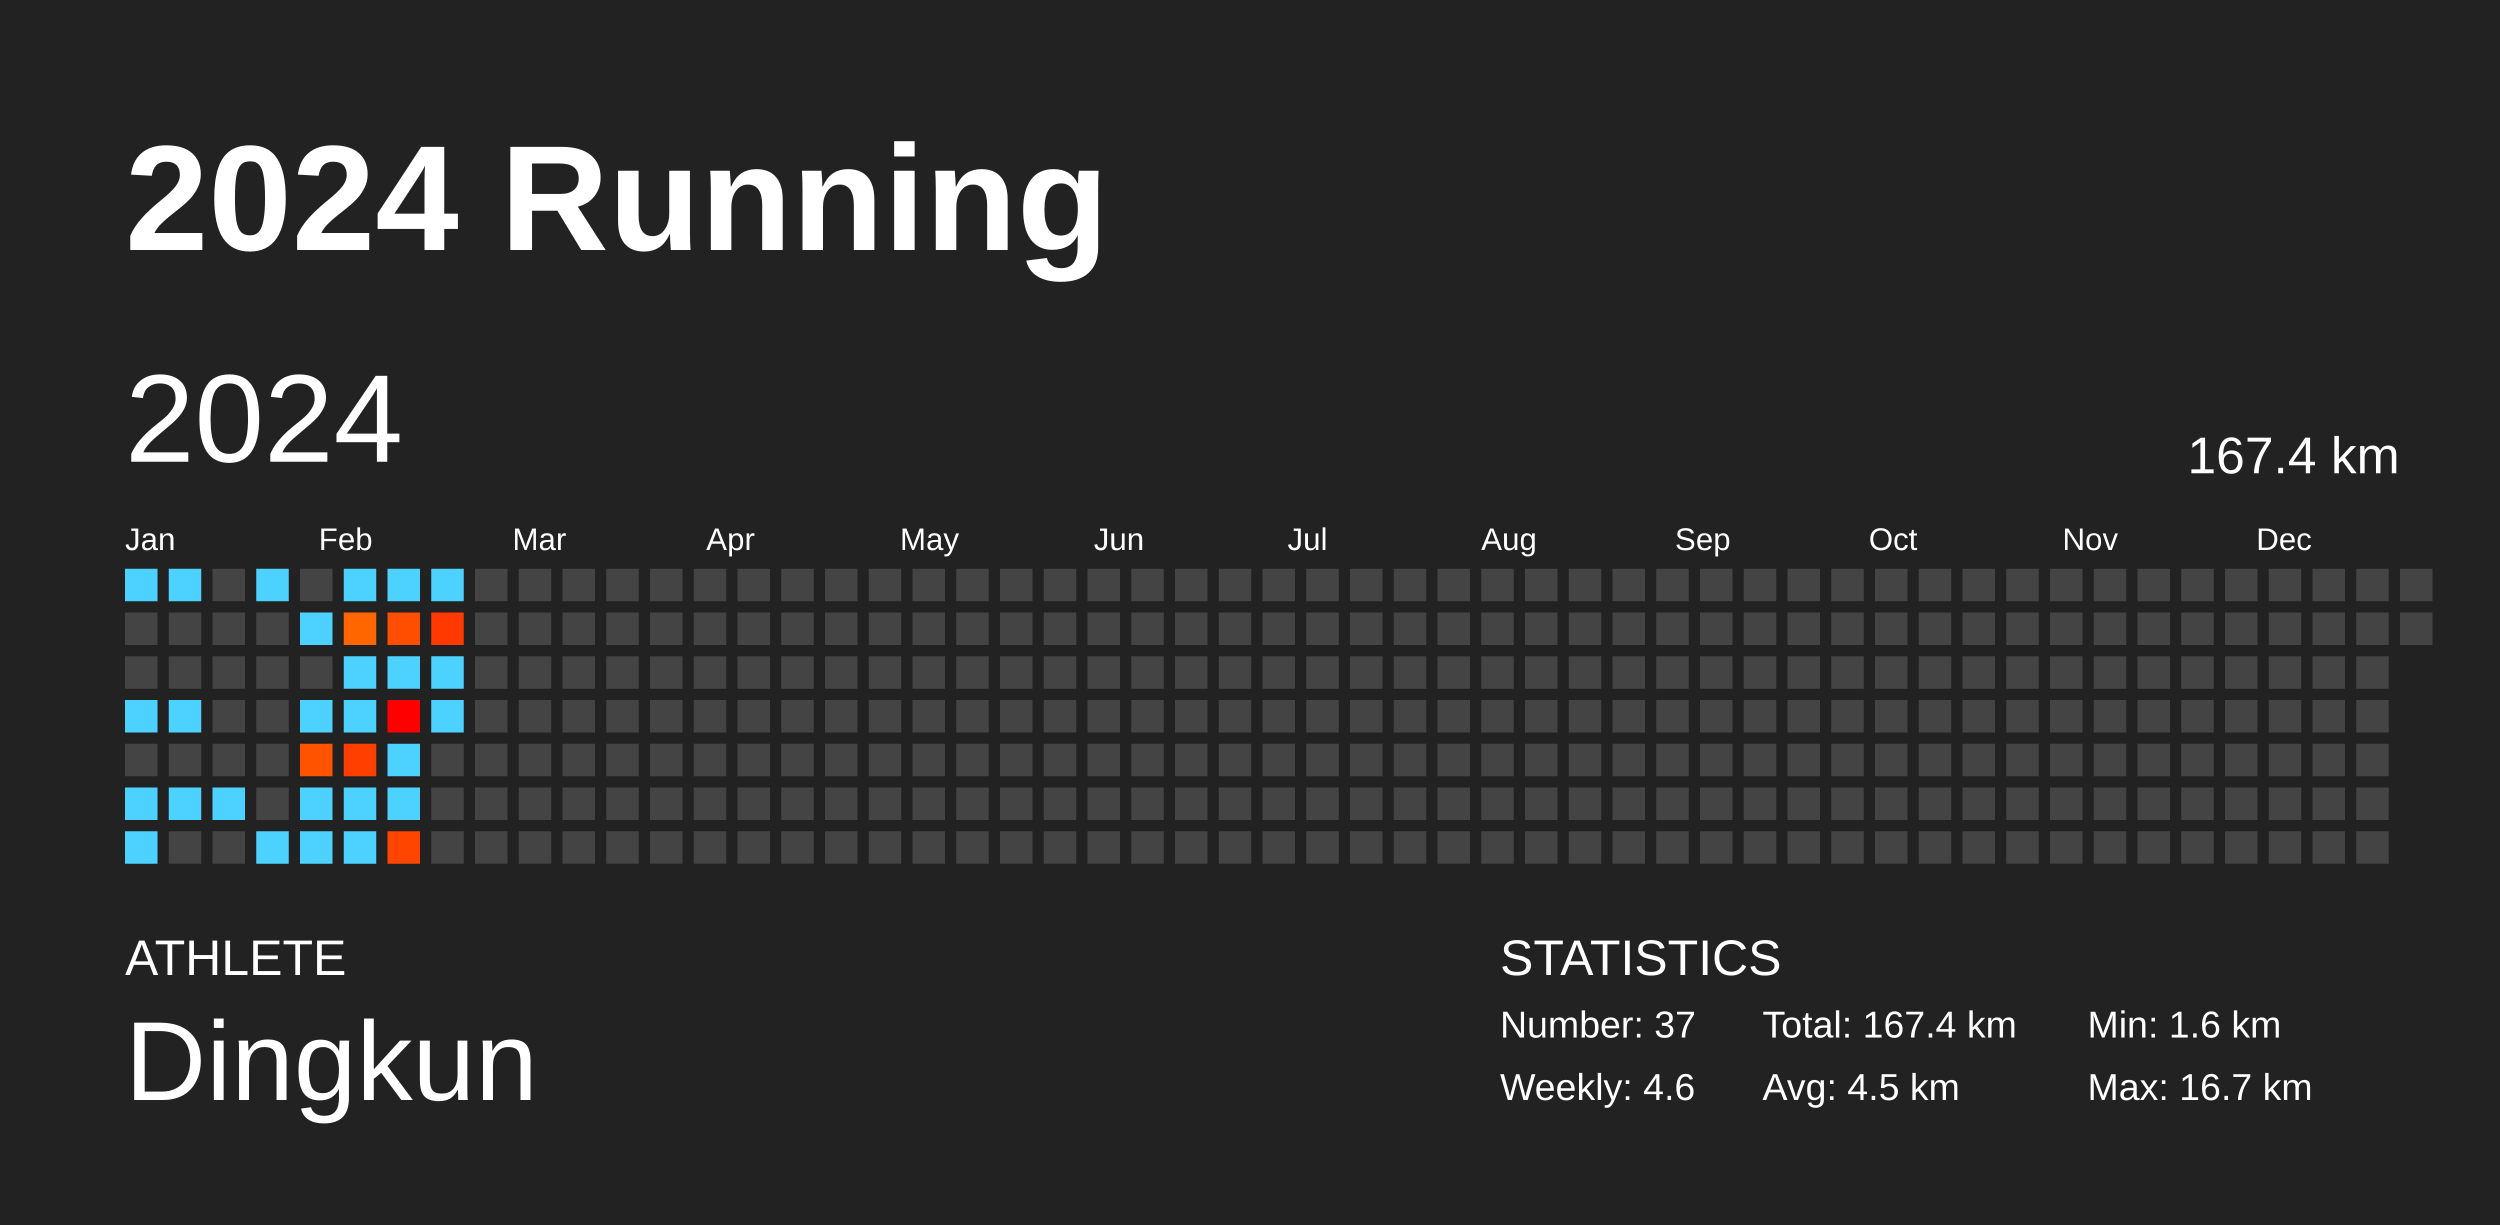
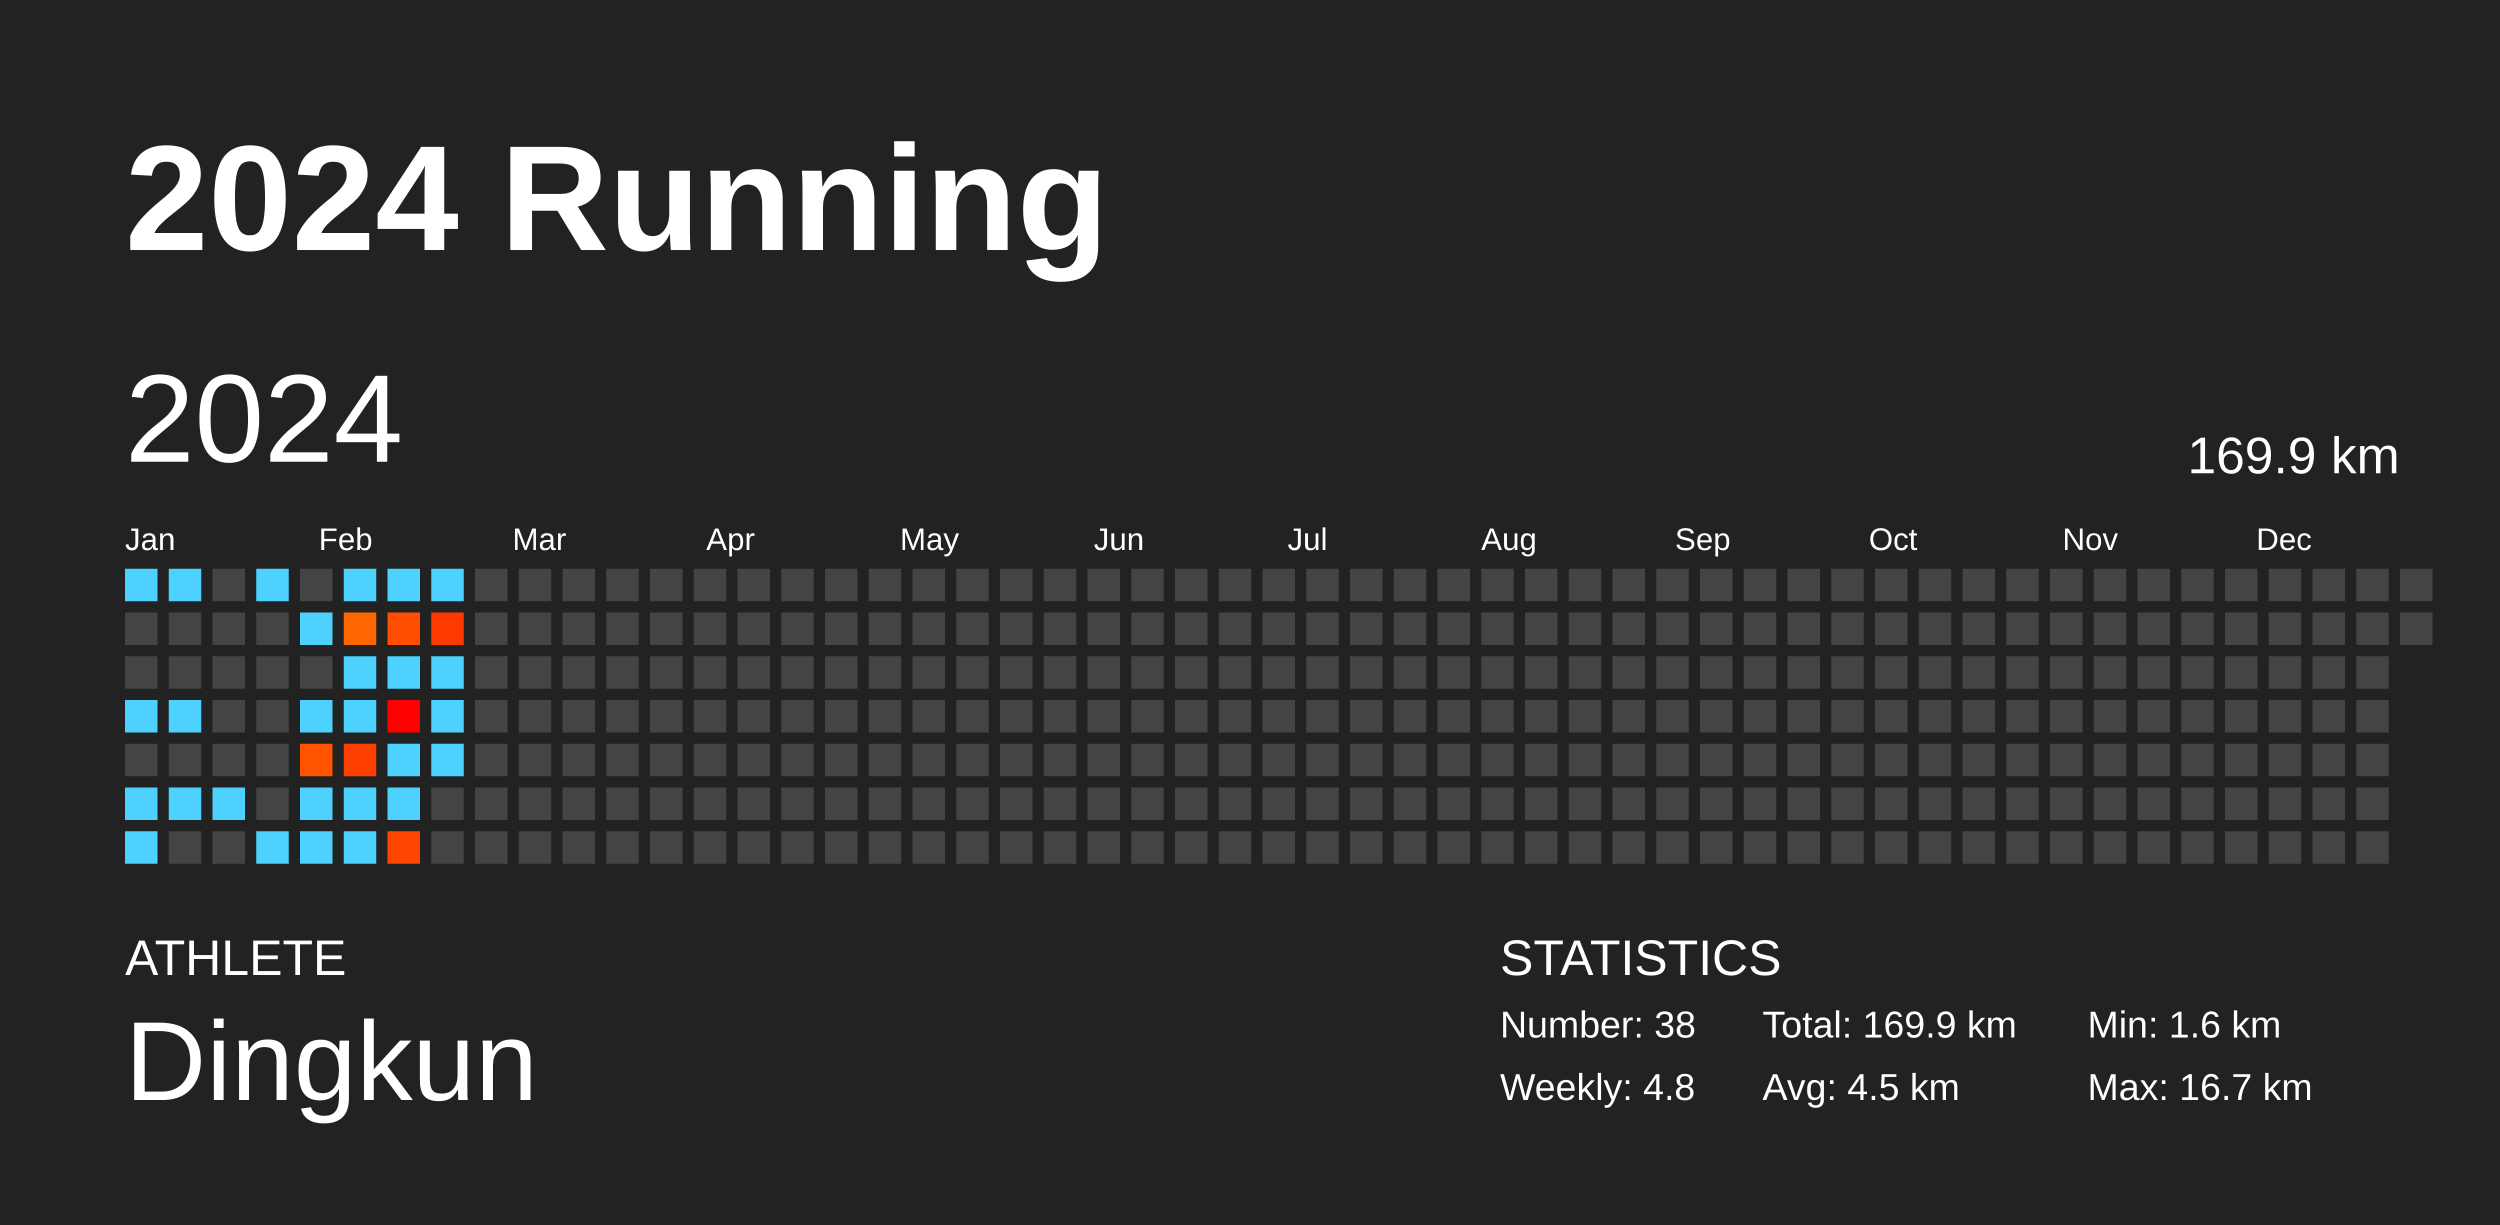
<svg xmlns="http://www.w3.org/2000/svg" baseProfile="full" height="98mm" version="1.1" viewBox="0,0,200,98" width="200mm">
  <defs />
  <rect fill="#222222" height="98" width="200" x="0" y="0" />
  <text fill="#FFFFFF" style="font-size:12px; font-family:Arial; font-weight:bold;" x="10" y="20">2024 Running</text>
  <text fill="#FFFFFF" style="font-size:4px; font-family:Arial" x="10" y="78">ATHLETE</text>
  <text fill="#FFFFFF" style="font-size:9px; font-family:Arial" x="10" y="88">Dingkun</text>
  <text fill="#FFFFFF" style="font-size:4px; font-family:Arial" x="120" y="78">STATISTICS</text>
-   <text fill="#FFFFFF" style="font-size:3px; font-family:Arial" x="120" y="83">Number: 37</text>
-   <text fill="#FFFFFF" style="font-size:3px; font-family:Arial" x="120" y="88">Weekly: 4.6</text>
-   <text fill="#FFFFFF" style="font-size:3px; font-family:Arial" x="141" y="83">Total: 167.4 km</text>
+   <text fill="#FFFFFF" style="font-size:3px; font-family:Arial" x="120" y="83">Number: 38</text>
+   <text fill="#FFFFFF" style="font-size:3px; font-family:Arial" x="120" y="88">Weekly: 4.8</text>
+   <text fill="#FFFFFF" style="font-size:3px; font-family:Arial" x="141" y="83">Total: 169.9 km</text>
  <text fill="#FFFFFF" style="font-size:3px; font-family:Arial" x="141" y="88">Avg: 4.5 km</text>
  <text fill="#FFFFFF" style="font-size:3px; font-family:Arial" x="167" y="83">Min: 1.6 km</text>
  <text fill="#FFFFFF" style="font-size:3px; font-family:Arial" x="167" y="88">Max: 16.7 km</text>
  <text dominant-baseline="hanging" fill="#FFFFFF" style="font-size:10.0px; font-family:Arial;" x="10" y="30">2024</text>
-   <text dominant-baseline="hanging" fill="#FFFFFF" style="font-size:4.125px; font-family:Arial;" x="175" y="35">167.4 km</text>
+   <text dominant-baseline="hanging" fill="#FFFFFF" style="font-size:4.125px; font-family:Arial;" x="175" y="35">169.9 km</text>
  <text fill="#FFFFFF" style="font-size:2.5px; font-family:Arial" x="10.0" y="44">Jan</text>
  <text fill="#FFFFFF" style="font-size:2.5px; font-family:Arial" x="25.5" y="44">Feb</text>
  <text fill="#FFFFFF" style="font-size:2.5px; font-family:Arial" x="41.0" y="44">Mar</text>
  <text fill="#FFFFFF" style="font-size:2.5px; font-family:Arial" x="56.5" y="44">Apr</text>
  <text fill="#FFFFFF" style="font-size:2.5px; font-family:Arial" x="72.0" y="44">May</text>
  <text fill="#FFFFFF" style="font-size:2.5px; font-family:Arial" x="87.5" y="44">Jun</text>
  <text fill="#FFFFFF" style="font-size:2.5px; font-family:Arial" x="103.0" y="44">Jul</text>
  <text fill="#FFFFFF" style="font-size:2.5px; font-family:Arial" x="118.5" y="44">Aug</text>
  <text fill="#FFFFFF" style="font-size:2.5px; font-family:Arial" x="134.0" y="44">Sep</text>
  <text fill="#FFFFFF" style="font-size:2.5px; font-family:Arial" x="149.5" y="44">Oct</text>
  <text fill="#FFFFFF" style="font-size:2.5px; font-family:Arial" x="165.0" y="44">Nov</text>
  <text fill="#FFFFFF" style="font-size:2.5px; font-family:Arial" x="180.5" y="44">Dec</text>
  <rect fill="#4dd2ff" height="2.6" width="2.6" x="10.0" y="45.5" />
  <rect fill="#444444" height="2.6" width="2.6" x="10.0" y="49.0" />
  <rect fill="#444444" height="2.6" width="2.6" x="10.0" y="52.5" />
  <rect fill="#4dd2ff" height="2.6" width="2.6" x="10.0" y="56.0" />
  <rect fill="#444444" height="2.6" width="2.6" x="10.0" y="59.5" />
  <rect fill="#4dd2ff" height="2.6" width="2.6" x="10.0" y="63.0" />
  <rect fill="#4dd2ff" height="2.6" width="2.6" x="10.0" y="66.5" />
  <rect fill="#4dd2ff" height="2.6" width="2.6" x="13.5" y="45.5" />
  <rect fill="#444444" height="2.6" width="2.6" x="13.5" y="49.0" />
  <rect fill="#444444" height="2.6" width="2.6" x="13.5" y="52.5" />
  <rect fill="#4dd2ff" height="2.6" width="2.6" x="13.5" y="56.0" />
  <rect fill="#444444" height="2.6" width="2.6" x="13.5" y="59.5" />
  <rect fill="#4dd2ff" height="2.6" width="2.6" x="13.5" y="63.0" />
  <rect fill="#444444" height="2.6" width="2.6" x="13.5" y="66.5" />
  <rect fill="#444444" height="2.6" width="2.6" x="17.0" y="45.5" />
  <rect fill="#444444" height="2.6" width="2.6" x="17.0" y="49.0" />
  <rect fill="#444444" height="2.6" width="2.6" x="17.0" y="52.5" />
  <rect fill="#444444" height="2.6" width="2.6" x="17.0" y="56.0" />
  <rect fill="#444444" height="2.6" width="2.6" x="17.0" y="59.5" />
  <rect fill="#4dd2ff" height="2.6" width="2.6" x="17.0" y="63.0" />
  <rect fill="#444444" height="2.6" width="2.6" x="17.0" y="66.5" />
  <rect fill="#4dd2ff" height="2.6" width="2.6" x="20.5" y="45.5" />
  <rect fill="#444444" height="2.6" width="2.6" x="20.5" y="49.0" />
  <rect fill="#444444" height="2.6" width="2.6" x="20.5" y="52.5" />
  <rect fill="#444444" height="2.6" width="2.6" x="20.5" y="56.0" />
  <rect fill="#444444" height="2.6" width="2.6" x="20.5" y="59.5" />
  <rect fill="#444444" height="2.6" width="2.6" x="20.5" y="63.0" />
  <rect fill="#4dd2ff" height="2.6" width="2.6" x="20.5" y="66.5" />
  <rect fill="#444444" height="2.6" width="2.6" x="24.0" y="45.5" />
  <rect fill="#4dd2ff" height="2.6" width="2.6" x="24.0" y="49.0" />
  <rect fill="#444444" height="2.6" width="2.6" x="24.0" y="52.5" />
  <rect fill="#4dd2ff" height="2.6" width="2.6" x="24.0" y="56.0" />
  <rect fill="#ff5300" height="2.6" width="2.6" x="24.0" y="59.5" />
  <rect fill="#4dd2ff" height="2.6" width="2.6" x="24.0" y="63.0" />
  <rect fill="#4dd2ff" height="2.6" width="2.6" x="24.0" y="66.5" />
  <rect fill="#4dd2ff" height="2.6" width="2.6" x="27.5" y="45.5" />
  <rect fill="#ff6600" height="2.6" width="2.6" x="27.5" y="49.0" />
  <rect fill="#4dd2ff" height="2.6" width="2.6" x="27.5" y="52.5" />
  <rect fill="#4dd2ff" height="2.6" width="2.6" x="27.5" y="56.0" />
  <rect fill="#ff3f00" height="2.6" width="2.6" x="27.5" y="59.5" />
  <rect fill="#4dd2ff" height="2.6" width="2.6" x="27.5" y="63.0" />
  <rect fill="#4dd2ff" height="2.6" width="2.6" x="27.5" y="66.5" />
  <rect fill="#4dd2ff" height="2.6" width="2.6" x="31.0" y="45.5" />
  <rect fill="#ff4e00" height="2.6" width="2.6" x="31.0" y="49.0" />
  <rect fill="#4dd2ff" height="2.6" width="2.6" x="31.0" y="52.5" />
  <rect fill="#ff0000" height="2.6" width="2.6" x="31.0" y="56.0" />
  <rect fill="#4dd2ff" height="2.6" width="2.6" x="31.0" y="59.5" />
  <rect fill="#4dd2ff" height="2.6" width="2.6" x="31.0" y="63.0" />
  <rect fill="#ff4500" height="2.6" width="2.6" x="31.0" y="66.5" />
  <rect fill="#4dd2ff" height="2.6" width="2.6" x="34.5" y="45.5" />
  <rect fill="#ff3900" height="2.6" width="2.6" x="34.5" y="49.0" />
  <rect fill="#4dd2ff" height="2.6" width="2.6" x="34.5" y="52.5" />
  <rect fill="#4dd2ff" height="2.6" width="2.6" x="34.5" y="56.0" />
-   <rect fill="#444444" height="2.6" width="2.6" x="34.5" y="59.5" />
+   <rect fill="#4dd2ff" height="2.6" width="2.6" x="34.5" y="59.5" />
  <rect fill="#444444" height="2.6" width="2.6" x="34.5" y="63.0" />
  <rect fill="#444444" height="2.6" width="2.6" x="34.5" y="66.5" />
  <rect fill="#444444" height="2.6" width="2.6" x="38.0" y="45.5" />
  <rect fill="#444444" height="2.6" width="2.6" x="38.0" y="49.0" />
  <rect fill="#444444" height="2.6" width="2.6" x="38.0" y="52.5" />
  <rect fill="#444444" height="2.6" width="2.6" x="38.0" y="56.0" />
  <rect fill="#444444" height="2.6" width="2.6" x="38.0" y="59.5" />
  <rect fill="#444444" height="2.6" width="2.6" x="38.0" y="63.0" />
  <rect fill="#444444" height="2.6" width="2.6" x="38.0" y="66.5" />
  <rect fill="#444444" height="2.6" width="2.6" x="41.5" y="45.5" />
  <rect fill="#444444" height="2.6" width="2.6" x="41.5" y="49.0" />
  <rect fill="#444444" height="2.6" width="2.6" x="41.5" y="52.5" />
  <rect fill="#444444" height="2.6" width="2.6" x="41.5" y="56.0" />
  <rect fill="#444444" height="2.6" width="2.6" x="41.5" y="59.5" />
  <rect fill="#444444" height="2.6" width="2.6" x="41.5" y="63.0" />
  <rect fill="#444444" height="2.6" width="2.6" x="41.5" y="66.5" />
  <rect fill="#444444" height="2.6" width="2.6" x="45.0" y="45.5" />
  <rect fill="#444444" height="2.6" width="2.6" x="45.0" y="49.0" />
  <rect fill="#444444" height="2.6" width="2.6" x="45.0" y="52.5" />
  <rect fill="#444444" height="2.6" width="2.6" x="45.0" y="56.0" />
  <rect fill="#444444" height="2.6" width="2.6" x="45.0" y="59.5" />
  <rect fill="#444444" height="2.6" width="2.6" x="45.0" y="63.0" />
  <rect fill="#444444" height="2.6" width="2.6" x="45.0" y="66.5" />
  <rect fill="#444444" height="2.6" width="2.6" x="48.5" y="45.5" />
  <rect fill="#444444" height="2.6" width="2.6" x="48.5" y="49.0" />
  <rect fill="#444444" height="2.6" width="2.6" x="48.5" y="52.5" />
  <rect fill="#444444" height="2.6" width="2.6" x="48.5" y="56.0" />
  <rect fill="#444444" height="2.6" width="2.6" x="48.5" y="59.5" />
  <rect fill="#444444" height="2.6" width="2.6" x="48.5" y="63.0" />
  <rect fill="#444444" height="2.6" width="2.6" x="48.5" y="66.5" />
  <rect fill="#444444" height="2.6" width="2.6" x="52.0" y="45.5" />
  <rect fill="#444444" height="2.6" width="2.6" x="52.0" y="49.0" />
  <rect fill="#444444" height="2.6" width="2.6" x="52.0" y="52.5" />
  <rect fill="#444444" height="2.6" width="2.6" x="52.0" y="56.0" />
  <rect fill="#444444" height="2.6" width="2.6" x="52.0" y="59.5" />
  <rect fill="#444444" height="2.6" width="2.6" x="52.0" y="63.0" />
  <rect fill="#444444" height="2.6" width="2.6" x="52.0" y="66.5" />
  <rect fill="#444444" height="2.6" width="2.6" x="55.5" y="45.5" />
  <rect fill="#444444" height="2.6" width="2.6" x="55.5" y="49.0" />
  <rect fill="#444444" height="2.6" width="2.6" x="55.5" y="52.5" />
  <rect fill="#444444" height="2.6" width="2.6" x="55.5" y="56.0" />
  <rect fill="#444444" height="2.6" width="2.6" x="55.5" y="59.5" />
  <rect fill="#444444" height="2.6" width="2.6" x="55.5" y="63.0" />
  <rect fill="#444444" height="2.6" width="2.6" x="55.5" y="66.5" />
  <rect fill="#444444" height="2.6" width="2.6" x="59.0" y="45.5" />
  <rect fill="#444444" height="2.6" width="2.6" x="59.0" y="49.0" />
  <rect fill="#444444" height="2.6" width="2.6" x="59.0" y="52.5" />
  <rect fill="#444444" height="2.6" width="2.6" x="59.0" y="56.0" />
  <rect fill="#444444" height="2.6" width="2.6" x="59.0" y="59.5" />
  <rect fill="#444444" height="2.6" width="2.6" x="59.0" y="63.0" />
  <rect fill="#444444" height="2.6" width="2.6" x="59.0" y="66.5" />
  <rect fill="#444444" height="2.6" width="2.6" x="62.5" y="45.5" />
  <rect fill="#444444" height="2.6" width="2.6" x="62.5" y="49.0" />
  <rect fill="#444444" height="2.6" width="2.6" x="62.5" y="52.5" />
  <rect fill="#444444" height="2.6" width="2.6" x="62.5" y="56.0" />
  <rect fill="#444444" height="2.6" width="2.6" x="62.5" y="59.5" />
  <rect fill="#444444" height="2.6" width="2.6" x="62.5" y="63.0" />
  <rect fill="#444444" height="2.6" width="2.6" x="62.5" y="66.5" />
  <rect fill="#444444" height="2.6" width="2.6" x="66.0" y="45.5" />
  <rect fill="#444444" height="2.6" width="2.6" x="66.0" y="49.0" />
  <rect fill="#444444" height="2.6" width="2.6" x="66.0" y="52.5" />
  <rect fill="#444444" height="2.6" width="2.6" x="66.0" y="56.0" />
  <rect fill="#444444" height="2.6" width="2.6" x="66.0" y="59.5" />
  <rect fill="#444444" height="2.6" width="2.6" x="66.0" y="63.0" />
  <rect fill="#444444" height="2.6" width="2.6" x="66.0" y="66.5" />
  <rect fill="#444444" height="2.6" width="2.6" x="69.5" y="45.5" />
  <rect fill="#444444" height="2.6" width="2.6" x="69.5" y="49.0" />
  <rect fill="#444444" height="2.6" width="2.6" x="69.5" y="52.5" />
  <rect fill="#444444" height="2.6" width="2.6" x="69.5" y="56.0" />
  <rect fill="#444444" height="2.6" width="2.6" x="69.5" y="59.5" />
  <rect fill="#444444" height="2.6" width="2.6" x="69.5" y="63.0" />
  <rect fill="#444444" height="2.6" width="2.6" x="69.5" y="66.5" />
  <rect fill="#444444" height="2.6" width="2.6" x="73.0" y="45.5" />
  <rect fill="#444444" height="2.6" width="2.6" x="73.0" y="49.0" />
  <rect fill="#444444" height="2.6" width="2.6" x="73.0" y="52.5" />
  <rect fill="#444444" height="2.6" width="2.6" x="73.0" y="56.0" />
  <rect fill="#444444" height="2.6" width="2.6" x="73.0" y="59.5" />
  <rect fill="#444444" height="2.6" width="2.6" x="73.0" y="63.0" />
  <rect fill="#444444" height="2.6" width="2.6" x="73.0" y="66.5" />
  <rect fill="#444444" height="2.6" width="2.6" x="76.5" y="45.5" />
  <rect fill="#444444" height="2.6" width="2.6" x="76.5" y="49.0" />
  <rect fill="#444444" height="2.6" width="2.6" x="76.5" y="52.5" />
  <rect fill="#444444" height="2.6" width="2.6" x="76.5" y="56.0" />
  <rect fill="#444444" height="2.6" width="2.6" x="76.5" y="59.5" />
  <rect fill="#444444" height="2.6" width="2.6" x="76.5" y="63.0" />
  <rect fill="#444444" height="2.6" width="2.6" x="76.5" y="66.5" />
  <rect fill="#444444" height="2.6" width="2.6" x="80.0" y="45.5" />
  <rect fill="#444444" height="2.6" width="2.6" x="80.0" y="49.0" />
  <rect fill="#444444" height="2.6" width="2.6" x="80.0" y="52.5" />
  <rect fill="#444444" height="2.6" width="2.6" x="80.0" y="56.0" />
  <rect fill="#444444" height="2.6" width="2.6" x="80.0" y="59.5" />
  <rect fill="#444444" height="2.6" width="2.6" x="80.0" y="63.0" />
  <rect fill="#444444" height="2.6" width="2.6" x="80.0" y="66.5" />
  <rect fill="#444444" height="2.6" width="2.6" x="83.5" y="45.5" />
  <rect fill="#444444" height="2.6" width="2.6" x="83.5" y="49.0" />
  <rect fill="#444444" height="2.6" width="2.6" x="83.5" y="52.5" />
  <rect fill="#444444" height="2.6" width="2.6" x="83.5" y="56.0" />
  <rect fill="#444444" height="2.6" width="2.6" x="83.5" y="59.5" />
  <rect fill="#444444" height="2.6" width="2.6" x="83.5" y="63.0" />
  <rect fill="#444444" height="2.6" width="2.6" x="83.5" y="66.5" />
  <rect fill="#444444" height="2.6" width="2.6" x="87.0" y="45.5" />
  <rect fill="#444444" height="2.6" width="2.6" x="87.0" y="49.0" />
  <rect fill="#444444" height="2.6" width="2.6" x="87.0" y="52.5" />
  <rect fill="#444444" height="2.6" width="2.6" x="87.0" y="56.0" />
  <rect fill="#444444" height="2.6" width="2.6" x="87.0" y="59.5" />
  <rect fill="#444444" height="2.6" width="2.6" x="87.0" y="63.0" />
  <rect fill="#444444" height="2.6" width="2.6" x="87.0" y="66.5" />
  <rect fill="#444444" height="2.6" width="2.6" x="90.5" y="45.5" />
  <rect fill="#444444" height="2.6" width="2.6" x="90.5" y="49.0" />
  <rect fill="#444444" height="2.6" width="2.6" x="90.5" y="52.5" />
  <rect fill="#444444" height="2.6" width="2.6" x="90.5" y="56.0" />
  <rect fill="#444444" height="2.6" width="2.6" x="90.5" y="59.5" />
  <rect fill="#444444" height="2.6" width="2.6" x="90.5" y="63.0" />
  <rect fill="#444444" height="2.6" width="2.6" x="90.5" y="66.5" />
  <rect fill="#444444" height="2.6" width="2.6" x="94.0" y="45.5" />
  <rect fill="#444444" height="2.6" width="2.6" x="94.0" y="49.0" />
  <rect fill="#444444" height="2.6" width="2.6" x="94.0" y="52.5" />
  <rect fill="#444444" height="2.6" width="2.6" x="94.0" y="56.0" />
  <rect fill="#444444" height="2.6" width="2.6" x="94.0" y="59.5" />
  <rect fill="#444444" height="2.6" width="2.6" x="94.0" y="63.0" />
  <rect fill="#444444" height="2.6" width="2.6" x="94.0" y="66.5" />
  <rect fill="#444444" height="2.6" width="2.6" x="97.5" y="45.5" />
  <rect fill="#444444" height="2.6" width="2.6" x="97.5" y="49.0" />
  <rect fill="#444444" height="2.6" width="2.6" x="97.5" y="52.5" />
  <rect fill="#444444" height="2.6" width="2.6" x="97.5" y="56.0" />
  <rect fill="#444444" height="2.6" width="2.6" x="97.5" y="59.5" />
  <rect fill="#444444" height="2.6" width="2.6" x="97.5" y="63.0" />
  <rect fill="#444444" height="2.6" width="2.6" x="97.5" y="66.5" />
  <rect fill="#444444" height="2.6" width="2.6" x="101.0" y="45.5" />
  <rect fill="#444444" height="2.6" width="2.6" x="101.0" y="49.0" />
  <rect fill="#444444" height="2.6" width="2.6" x="101.0" y="52.5" />
  <rect fill="#444444" height="2.6" width="2.6" x="101.0" y="56.0" />
  <rect fill="#444444" height="2.6" width="2.6" x="101.0" y="59.5" />
  <rect fill="#444444" height="2.6" width="2.6" x="101.0" y="63.0" />
  <rect fill="#444444" height="2.6" width="2.6" x="101.0" y="66.5" />
  <rect fill="#444444" height="2.6" width="2.6" x="104.5" y="45.5" />
  <rect fill="#444444" height="2.6" width="2.6" x="104.5" y="49.0" />
  <rect fill="#444444" height="2.6" width="2.6" x="104.5" y="52.5" />
  <rect fill="#444444" height="2.6" width="2.6" x="104.5" y="56.0" />
  <rect fill="#444444" height="2.6" width="2.6" x="104.5" y="59.5" />
  <rect fill="#444444" height="2.6" width="2.6" x="104.5" y="63.0" />
  <rect fill="#444444" height="2.6" width="2.6" x="104.5" y="66.5" />
  <rect fill="#444444" height="2.6" width="2.6" x="108.0" y="45.5" />
  <rect fill="#444444" height="2.6" width="2.6" x="108.0" y="49.0" />
  <rect fill="#444444" height="2.6" width="2.6" x="108.0" y="52.5" />
  <rect fill="#444444" height="2.6" width="2.6" x="108.0" y="56.0" />
  <rect fill="#444444" height="2.6" width="2.6" x="108.0" y="59.5" />
  <rect fill="#444444" height="2.6" width="2.6" x="108.0" y="63.0" />
  <rect fill="#444444" height="2.6" width="2.6" x="108.0" y="66.5" />
  <rect fill="#444444" height="2.6" width="2.6" x="111.5" y="45.5" />
  <rect fill="#444444" height="2.6" width="2.6" x="111.5" y="49.0" />
  <rect fill="#444444" height="2.6" width="2.6" x="111.5" y="52.5" />
  <rect fill="#444444" height="2.6" width="2.6" x="111.5" y="56.0" />
  <rect fill="#444444" height="2.6" width="2.6" x="111.5" y="59.5" />
  <rect fill="#444444" height="2.6" width="2.6" x="111.5" y="63.0" />
  <rect fill="#444444" height="2.6" width="2.6" x="111.5" y="66.5" />
  <rect fill="#444444" height="2.6" width="2.6" x="115.0" y="45.5" />
  <rect fill="#444444" height="2.6" width="2.6" x="115.0" y="49.0" />
  <rect fill="#444444" height="2.6" width="2.6" x="115.0" y="52.5" />
  <rect fill="#444444" height="2.6" width="2.6" x="115.0" y="56.0" />
  <rect fill="#444444" height="2.6" width="2.6" x="115.0" y="59.5" />
  <rect fill="#444444" height="2.6" width="2.6" x="115.0" y="63.0" />
  <rect fill="#444444" height="2.6" width="2.6" x="115.0" y="66.5" />
  <rect fill="#444444" height="2.6" width="2.6" x="118.5" y="45.5" />
  <rect fill="#444444" height="2.6" width="2.6" x="118.5" y="49.0" />
  <rect fill="#444444" height="2.6" width="2.6" x="118.5" y="52.5" />
  <rect fill="#444444" height="2.6" width="2.6" x="118.5" y="56.0" />
  <rect fill="#444444" height="2.6" width="2.6" x="118.5" y="59.5" />
  <rect fill="#444444" height="2.6" width="2.6" x="118.5" y="63.0" />
  <rect fill="#444444" height="2.6" width="2.6" x="118.5" y="66.5" />
  <rect fill="#444444" height="2.6" width="2.6" x="122.0" y="45.5" />
  <rect fill="#444444" height="2.6" width="2.6" x="122.0" y="49.0" />
  <rect fill="#444444" height="2.6" width="2.6" x="122.0" y="52.5" />
  <rect fill="#444444" height="2.6" width="2.6" x="122.0" y="56.0" />
  <rect fill="#444444" height="2.6" width="2.6" x="122.0" y="59.5" />
  <rect fill="#444444" height="2.6" width="2.6" x="122.0" y="63.0" />
  <rect fill="#444444" height="2.6" width="2.6" x="122.0" y="66.5" />
  <rect fill="#444444" height="2.6" width="2.6" x="125.5" y="45.5" />
  <rect fill="#444444" height="2.6" width="2.6" x="125.5" y="49.0" />
  <rect fill="#444444" height="2.6" width="2.6" x="125.5" y="52.5" />
  <rect fill="#444444" height="2.6" width="2.6" x="125.5" y="56.0" />
  <rect fill="#444444" height="2.6" width="2.6" x="125.5" y="59.5" />
  <rect fill="#444444" height="2.6" width="2.6" x="125.5" y="63.0" />
  <rect fill="#444444" height="2.6" width="2.6" x="125.5" y="66.5" />
  <rect fill="#444444" height="2.6" width="2.6" x="129.0" y="45.5" />
  <rect fill="#444444" height="2.6" width="2.6" x="129.0" y="49.0" />
  <rect fill="#444444" height="2.6" width="2.6" x="129.0" y="52.5" />
  <rect fill="#444444" height="2.6" width="2.6" x="129.0" y="56.0" />
  <rect fill="#444444" height="2.6" width="2.6" x="129.0" y="59.5" />
  <rect fill="#444444" height="2.6" width="2.6" x="129.0" y="63.0" />
  <rect fill="#444444" height="2.6" width="2.6" x="129.0" y="66.5" />
  <rect fill="#444444" height="2.6" width="2.6" x="132.5" y="45.5" />
  <rect fill="#444444" height="2.6" width="2.6" x="132.5" y="49.0" />
  <rect fill="#444444" height="2.6" width="2.6" x="132.5" y="52.5" />
  <rect fill="#444444" height="2.6" width="2.6" x="132.5" y="56.0" />
  <rect fill="#444444" height="2.6" width="2.6" x="132.5" y="59.5" />
  <rect fill="#444444" height="2.6" width="2.6" x="132.5" y="63.0" />
  <rect fill="#444444" height="2.6" width="2.6" x="132.5" y="66.5" />
  <rect fill="#444444" height="2.6" width="2.6" x="136.0" y="45.5" />
  <rect fill="#444444" height="2.6" width="2.6" x="136.0" y="49.0" />
  <rect fill="#444444" height="2.6" width="2.6" x="136.0" y="52.5" />
  <rect fill="#444444" height="2.6" width="2.6" x="136.0" y="56.0" />
  <rect fill="#444444" height="2.6" width="2.6" x="136.0" y="59.5" />
  <rect fill="#444444" height="2.6" width="2.6" x="136.0" y="63.0" />
  <rect fill="#444444" height="2.6" width="2.6" x="136.0" y="66.5" />
  <rect fill="#444444" height="2.6" width="2.6" x="139.5" y="45.5" />
  <rect fill="#444444" height="2.6" width="2.6" x="139.5" y="49.0" />
  <rect fill="#444444" height="2.6" width="2.6" x="139.5" y="52.5" />
  <rect fill="#444444" height="2.6" width="2.6" x="139.5" y="56.0" />
  <rect fill="#444444" height="2.6" width="2.6" x="139.5" y="59.5" />
  <rect fill="#444444" height="2.6" width="2.6" x="139.5" y="63.0" />
  <rect fill="#444444" height="2.6" width="2.6" x="139.5" y="66.5" />
  <rect fill="#444444" height="2.6" width="2.6" x="143.0" y="45.5" />
  <rect fill="#444444" height="2.6" width="2.6" x="143.0" y="49.0" />
  <rect fill="#444444" height="2.6" width="2.6" x="143.0" y="52.5" />
  <rect fill="#444444" height="2.6" width="2.6" x="143.0" y="56.0" />
  <rect fill="#444444" height="2.6" width="2.6" x="143.0" y="59.5" />
  <rect fill="#444444" height="2.6" width="2.6" x="143.0" y="63.0" />
  <rect fill="#444444" height="2.6" width="2.6" x="143.0" y="66.5" />
  <rect fill="#444444" height="2.6" width="2.6" x="146.5" y="45.5" />
  <rect fill="#444444" height="2.6" width="2.6" x="146.5" y="49.0" />
  <rect fill="#444444" height="2.6" width="2.6" x="146.5" y="52.5" />
  <rect fill="#444444" height="2.6" width="2.6" x="146.5" y="56.0" />
  <rect fill="#444444" height="2.6" width="2.6" x="146.5" y="59.5" />
  <rect fill="#444444" height="2.6" width="2.6" x="146.5" y="63.0" />
  <rect fill="#444444" height="2.6" width="2.6" x="146.5" y="66.5" />
  <rect fill="#444444" height="2.6" width="2.6" x="150.0" y="45.5" />
  <rect fill="#444444" height="2.6" width="2.6" x="150.0" y="49.0" />
  <rect fill="#444444" height="2.6" width="2.6" x="150.0" y="52.5" />
  <rect fill="#444444" height="2.6" width="2.6" x="150.0" y="56.0" />
  <rect fill="#444444" height="2.6" width="2.6" x="150.0" y="59.5" />
  <rect fill="#444444" height="2.6" width="2.6" x="150.0" y="63.0" />
  <rect fill="#444444" height="2.6" width="2.6" x="150.0" y="66.5" />
  <rect fill="#444444" height="2.6" width="2.6" x="153.5" y="45.5" />
  <rect fill="#444444" height="2.6" width="2.6" x="153.5" y="49.0" />
  <rect fill="#444444" height="2.6" width="2.6" x="153.5" y="52.5" />
  <rect fill="#444444" height="2.6" width="2.6" x="153.5" y="56.0" />
  <rect fill="#444444" height="2.6" width="2.6" x="153.5" y="59.5" />
  <rect fill="#444444" height="2.6" width="2.6" x="153.5" y="63.0" />
  <rect fill="#444444" height="2.6" width="2.6" x="153.5" y="66.5" />
  <rect fill="#444444" height="2.6" width="2.6" x="157.0" y="45.5" />
  <rect fill="#444444" height="2.6" width="2.6" x="157.0" y="49.0" />
  <rect fill="#444444" height="2.6" width="2.6" x="157.0" y="52.5" />
  <rect fill="#444444" height="2.6" width="2.6" x="157.0" y="56.0" />
  <rect fill="#444444" height="2.6" width="2.6" x="157.0" y="59.5" />
  <rect fill="#444444" height="2.6" width="2.6" x="157.0" y="63.0" />
  <rect fill="#444444" height="2.6" width="2.6" x="157.0" y="66.5" />
  <rect fill="#444444" height="2.6" width="2.6" x="160.5" y="45.5" />
  <rect fill="#444444" height="2.6" width="2.6" x="160.5" y="49.0" />
  <rect fill="#444444" height="2.6" width="2.6" x="160.5" y="52.5" />
  <rect fill="#444444" height="2.6" width="2.6" x="160.5" y="56.0" />
  <rect fill="#444444" height="2.6" width="2.6" x="160.5" y="59.5" />
  <rect fill="#444444" height="2.6" width="2.6" x="160.5" y="63.0" />
  <rect fill="#444444" height="2.6" width="2.6" x="160.5" y="66.5" />
  <rect fill="#444444" height="2.6" width="2.6" x="164.0" y="45.5" />
  <rect fill="#444444" height="2.6" width="2.6" x="164.0" y="49.0" />
  <rect fill="#444444" height="2.6" width="2.6" x="164.0" y="52.5" />
  <rect fill="#444444" height="2.6" width="2.6" x="164.0" y="56.0" />
  <rect fill="#444444" height="2.6" width="2.6" x="164.0" y="59.5" />
  <rect fill="#444444" height="2.6" width="2.6" x="164.0" y="63.0" />
  <rect fill="#444444" height="2.6" width="2.6" x="164.0" y="66.5" />
  <rect fill="#444444" height="2.6" width="2.6" x="167.5" y="45.5" />
  <rect fill="#444444" height="2.6" width="2.6" x="167.5" y="49.0" />
  <rect fill="#444444" height="2.6" width="2.6" x="167.5" y="52.5" />
  <rect fill="#444444" height="2.6" width="2.6" x="167.5" y="56.0" />
  <rect fill="#444444" height="2.6" width="2.6" x="167.5" y="59.5" />
  <rect fill="#444444" height="2.6" width="2.6" x="167.5" y="63.0" />
  <rect fill="#444444" height="2.6" width="2.6" x="167.5" y="66.5" />
  <rect fill="#444444" height="2.6" width="2.6" x="171.0" y="45.5" />
  <rect fill="#444444" height="2.6" width="2.6" x="171.0" y="49.0" />
  <rect fill="#444444" height="2.6" width="2.6" x="171.0" y="52.5" />
  <rect fill="#444444" height="2.6" width="2.6" x="171.0" y="56.0" />
  <rect fill="#444444" height="2.6" width="2.6" x="171.0" y="59.5" />
  <rect fill="#444444" height="2.6" width="2.6" x="171.0" y="63.0" />
  <rect fill="#444444" height="2.6" width="2.6" x="171.0" y="66.5" />
  <rect fill="#444444" height="2.6" width="2.6" x="174.5" y="45.5" />
  <rect fill="#444444" height="2.6" width="2.6" x="174.5" y="49.0" />
  <rect fill="#444444" height="2.6" width="2.6" x="174.5" y="52.5" />
  <rect fill="#444444" height="2.6" width="2.6" x="174.5" y="56.0" />
  <rect fill="#444444" height="2.6" width="2.6" x="174.5" y="59.5" />
  <rect fill="#444444" height="2.6" width="2.6" x="174.5" y="63.0" />
  <rect fill="#444444" height="2.6" width="2.6" x="174.5" y="66.5" />
  <rect fill="#444444" height="2.6" width="2.6" x="178.0" y="45.5" />
  <rect fill="#444444" height="2.6" width="2.6" x="178.0" y="49.0" />
  <rect fill="#444444" height="2.6" width="2.6" x="178.0" y="52.5" />
  <rect fill="#444444" height="2.6" width="2.6" x="178.0" y="56.0" />
  <rect fill="#444444" height="2.6" width="2.6" x="178.0" y="59.5" />
  <rect fill="#444444" height="2.6" width="2.6" x="178.0" y="63.0" />
  <rect fill="#444444" height="2.6" width="2.6" x="178.0" y="66.5" />
  <rect fill="#444444" height="2.6" width="2.6" x="181.5" y="45.5" />
  <rect fill="#444444" height="2.6" width="2.6" x="181.5" y="49.0" />
  <rect fill="#444444" height="2.6" width="2.6" x="181.5" y="52.5" />
  <rect fill="#444444" height="2.6" width="2.6" x="181.5" y="56.0" />
  <rect fill="#444444" height="2.6" width="2.6" x="181.5" y="59.5" />
  <rect fill="#444444" height="2.6" width="2.6" x="181.5" y="63.0" />
  <rect fill="#444444" height="2.6" width="2.6" x="181.5" y="66.5" />
  <rect fill="#444444" height="2.6" width="2.6" x="185.0" y="45.5" />
  <rect fill="#444444" height="2.6" width="2.6" x="185.0" y="49.0" />
  <rect fill="#444444" height="2.6" width="2.6" x="185.0" y="52.5" />
  <rect fill="#444444" height="2.6" width="2.6" x="185.0" y="56.0" />
  <rect fill="#444444" height="2.6" width="2.6" x="185.0" y="59.5" />
  <rect fill="#444444" height="2.6" width="2.6" x="185.0" y="63.0" />
  <rect fill="#444444" height="2.6" width="2.6" x="185.0" y="66.5" />
  <rect fill="#444444" height="2.6" width="2.6" x="188.5" y="45.5" />
  <rect fill="#444444" height="2.6" width="2.6" x="188.5" y="49.0" />
  <rect fill="#444444" height="2.6" width="2.6" x="188.5" y="52.5" />
  <rect fill="#444444" height="2.6" width="2.6" x="188.5" y="56.0" />
  <rect fill="#444444" height="2.6" width="2.6" x="188.5" y="59.5" />
  <rect fill="#444444" height="2.6" width="2.6" x="188.5" y="63.0" />
  <rect fill="#444444" height="2.6" width="2.6" x="188.5" y="66.5" />
  <rect fill="#444444" height="2.6" width="2.6" x="192.0" y="45.5" />
  <rect fill="#444444" height="2.6" width="2.6" x="192.0" y="49.0" />
</svg>
